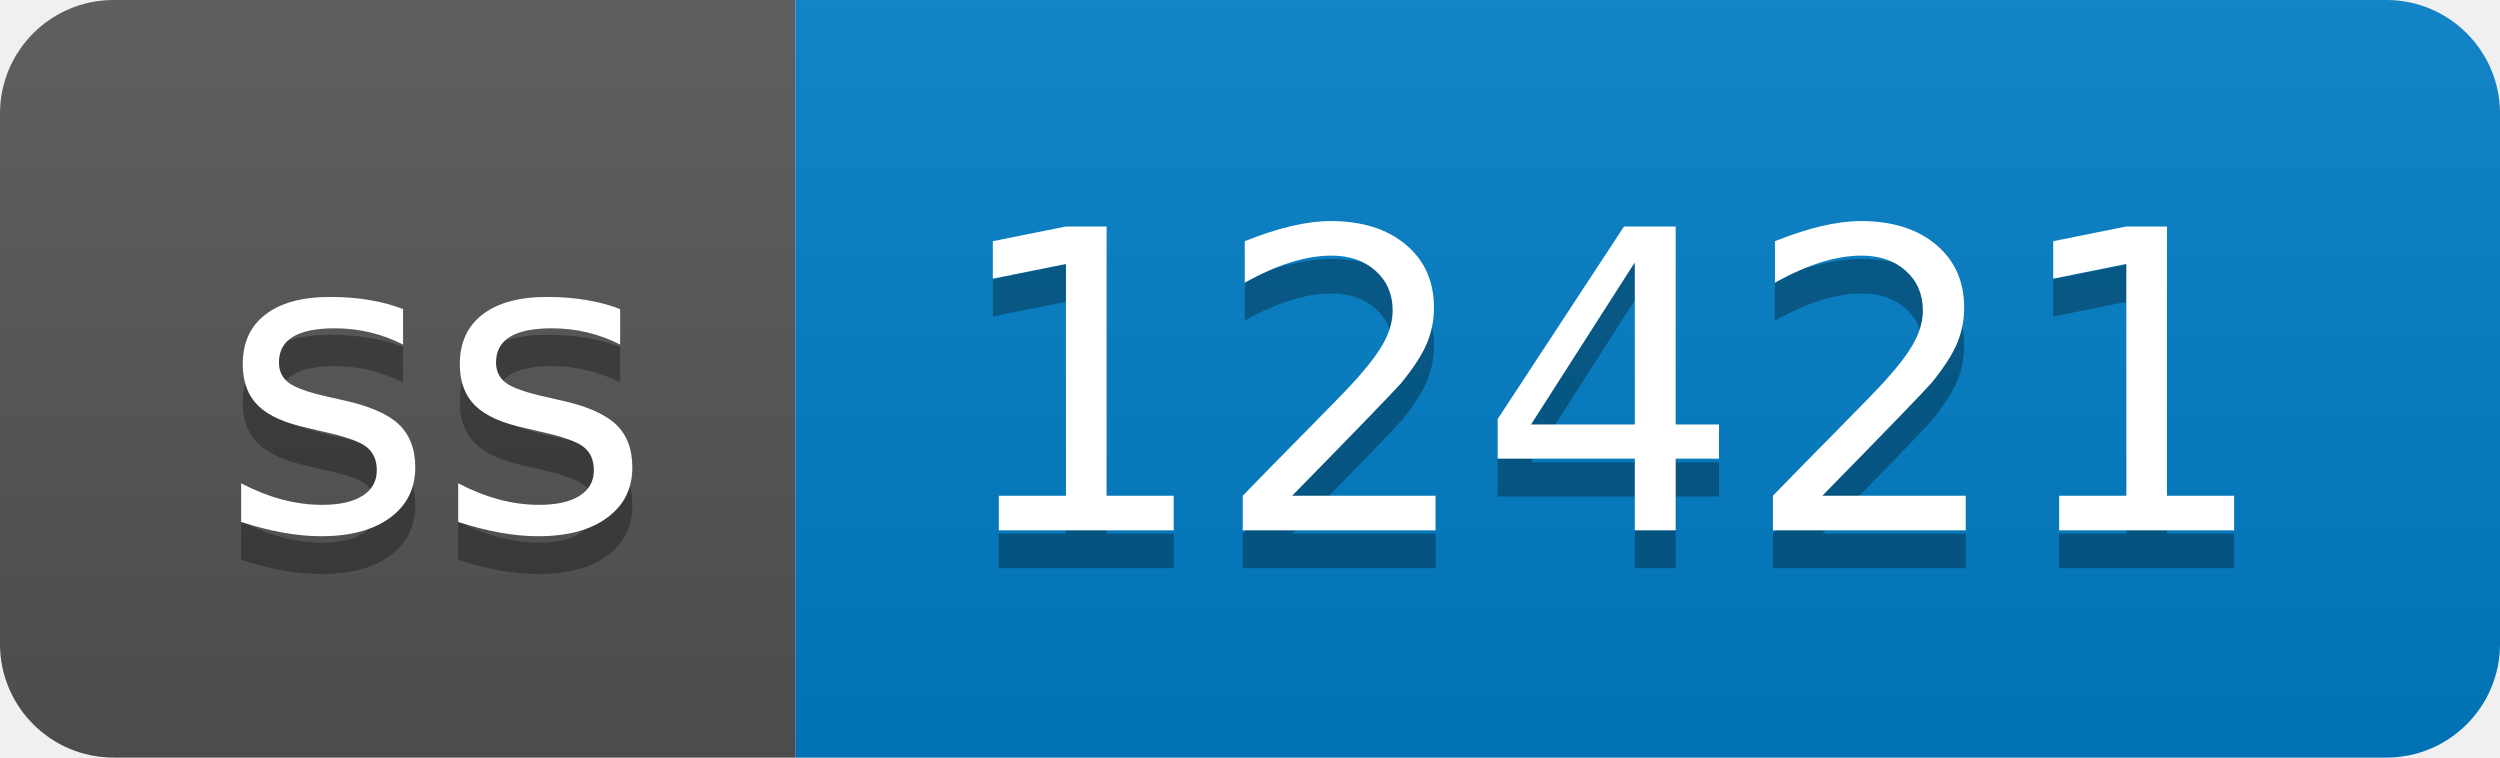
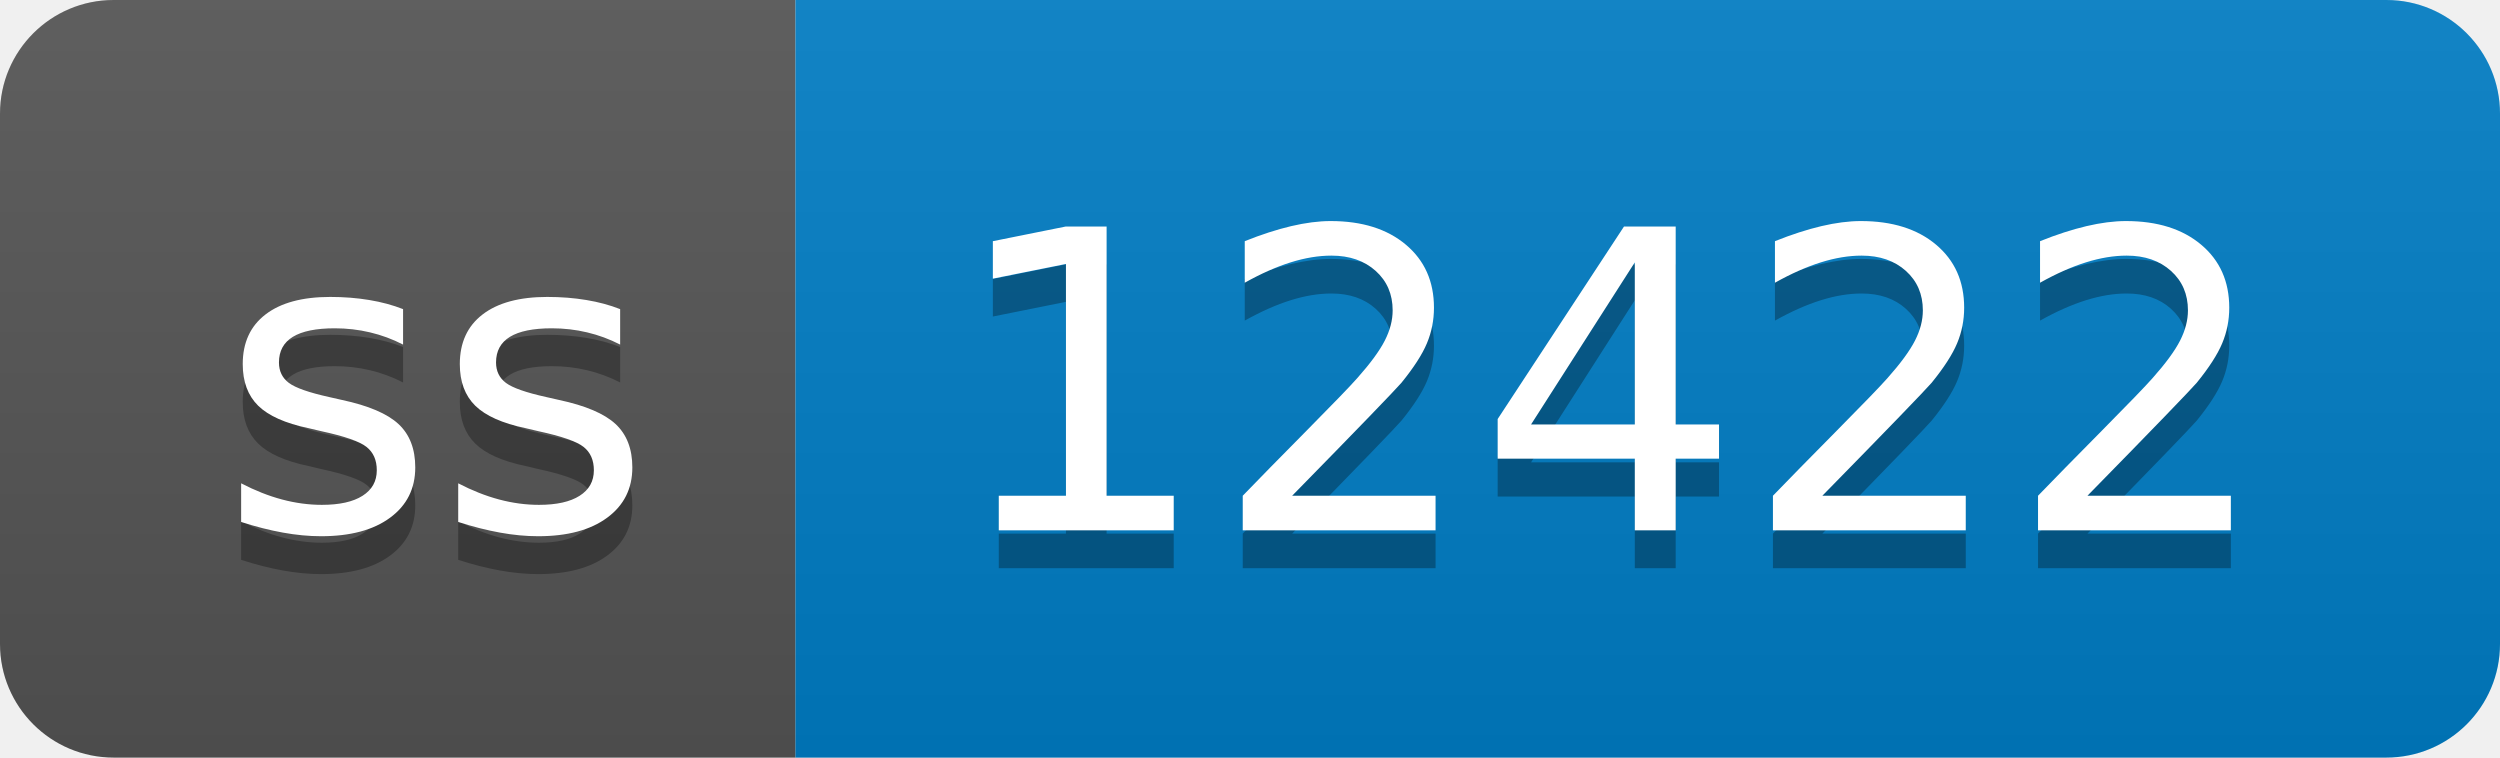
- <svg xmlns="http://www.w3.org/2000/svg" width="66" height="20" role="img" aria-label="ss: 12421">
+ <svg xmlns="http://www.w3.org/2000/svg" width="66" height="20" role="img" aria-label="ss: 12422">
  <linearGradient id="s" x2="0" y2="100%">
    <stop offset="0" stop-color="#bbb" stop-opacity=".1" />
    <stop offset="1" stop-opacity=".1" />
  </linearGradient>
  <clipPath id="r">
    <rect width="66" height="20" rx="3" fill="#fff" />
  </clipPath>
  <g clip-path="url(#r)">
    <rect width="21" height="20" fill="#555" />
    <rect x="21" width="45" height="20" fill="#007ec6" />
    <rect width="66" height="20" fill="url(#s)" />
  </g>
  <g fill="#fff" text-anchor="middle" font-family="Verdana,Geneva,DejaVu Sans,sans-serif" text-rendering="geometricPrecision" font-size="110">
    <text aria-hidden="true" x="115" y="150" fill="#010101" fill-opacity=".3" transform="scale(.1)" textLength="110">ss</text>
    <text x="115" y="140" transform="scale(.1)" fill="#fff" textLength="110">ss</text>
-     <text aria-hidden="true" x="425" y="150" fill="#010101" fill-opacity=".3" transform="scale(.1)" textLength="350">12421</text>
-     <text x="425" y="140" transform="scale(.1)" fill="#fff" textLength="350">12421</text>
+     <text aria-hidden="true" x="425" y="150" fill="#010101" fill-opacity=".3" transform="scale(.1)" textLength="350">12422</text>
+     <text x="425" y="140" transform="scale(.1)" fill="#fff" textLength="350">12422</text>
  </g>
</svg>
